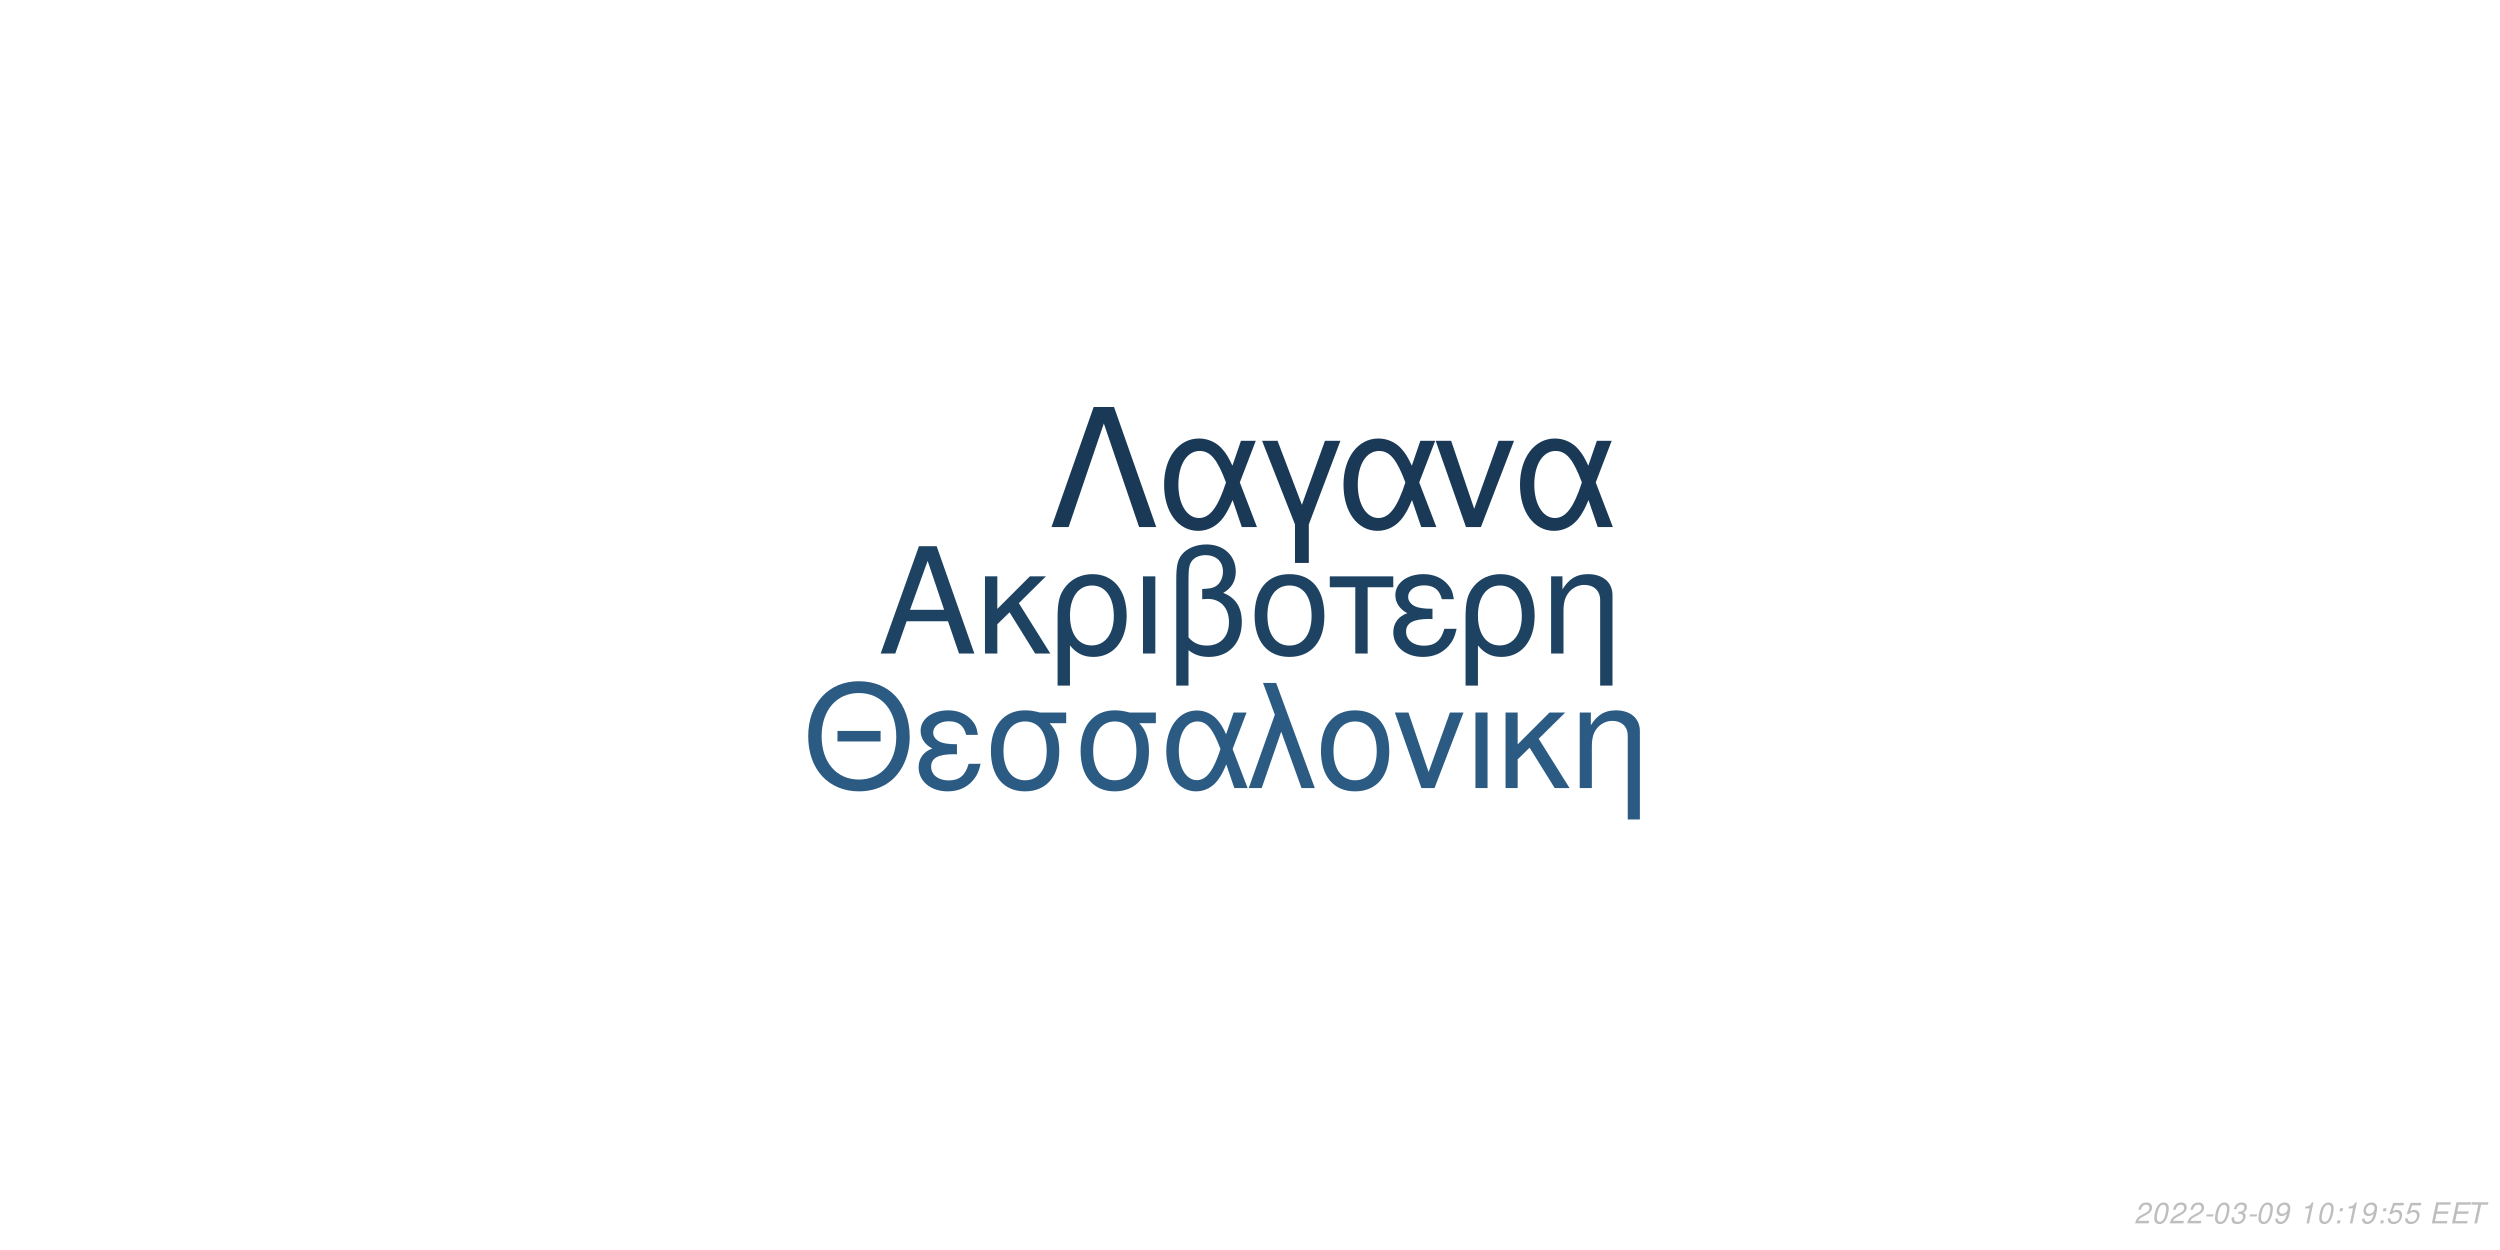
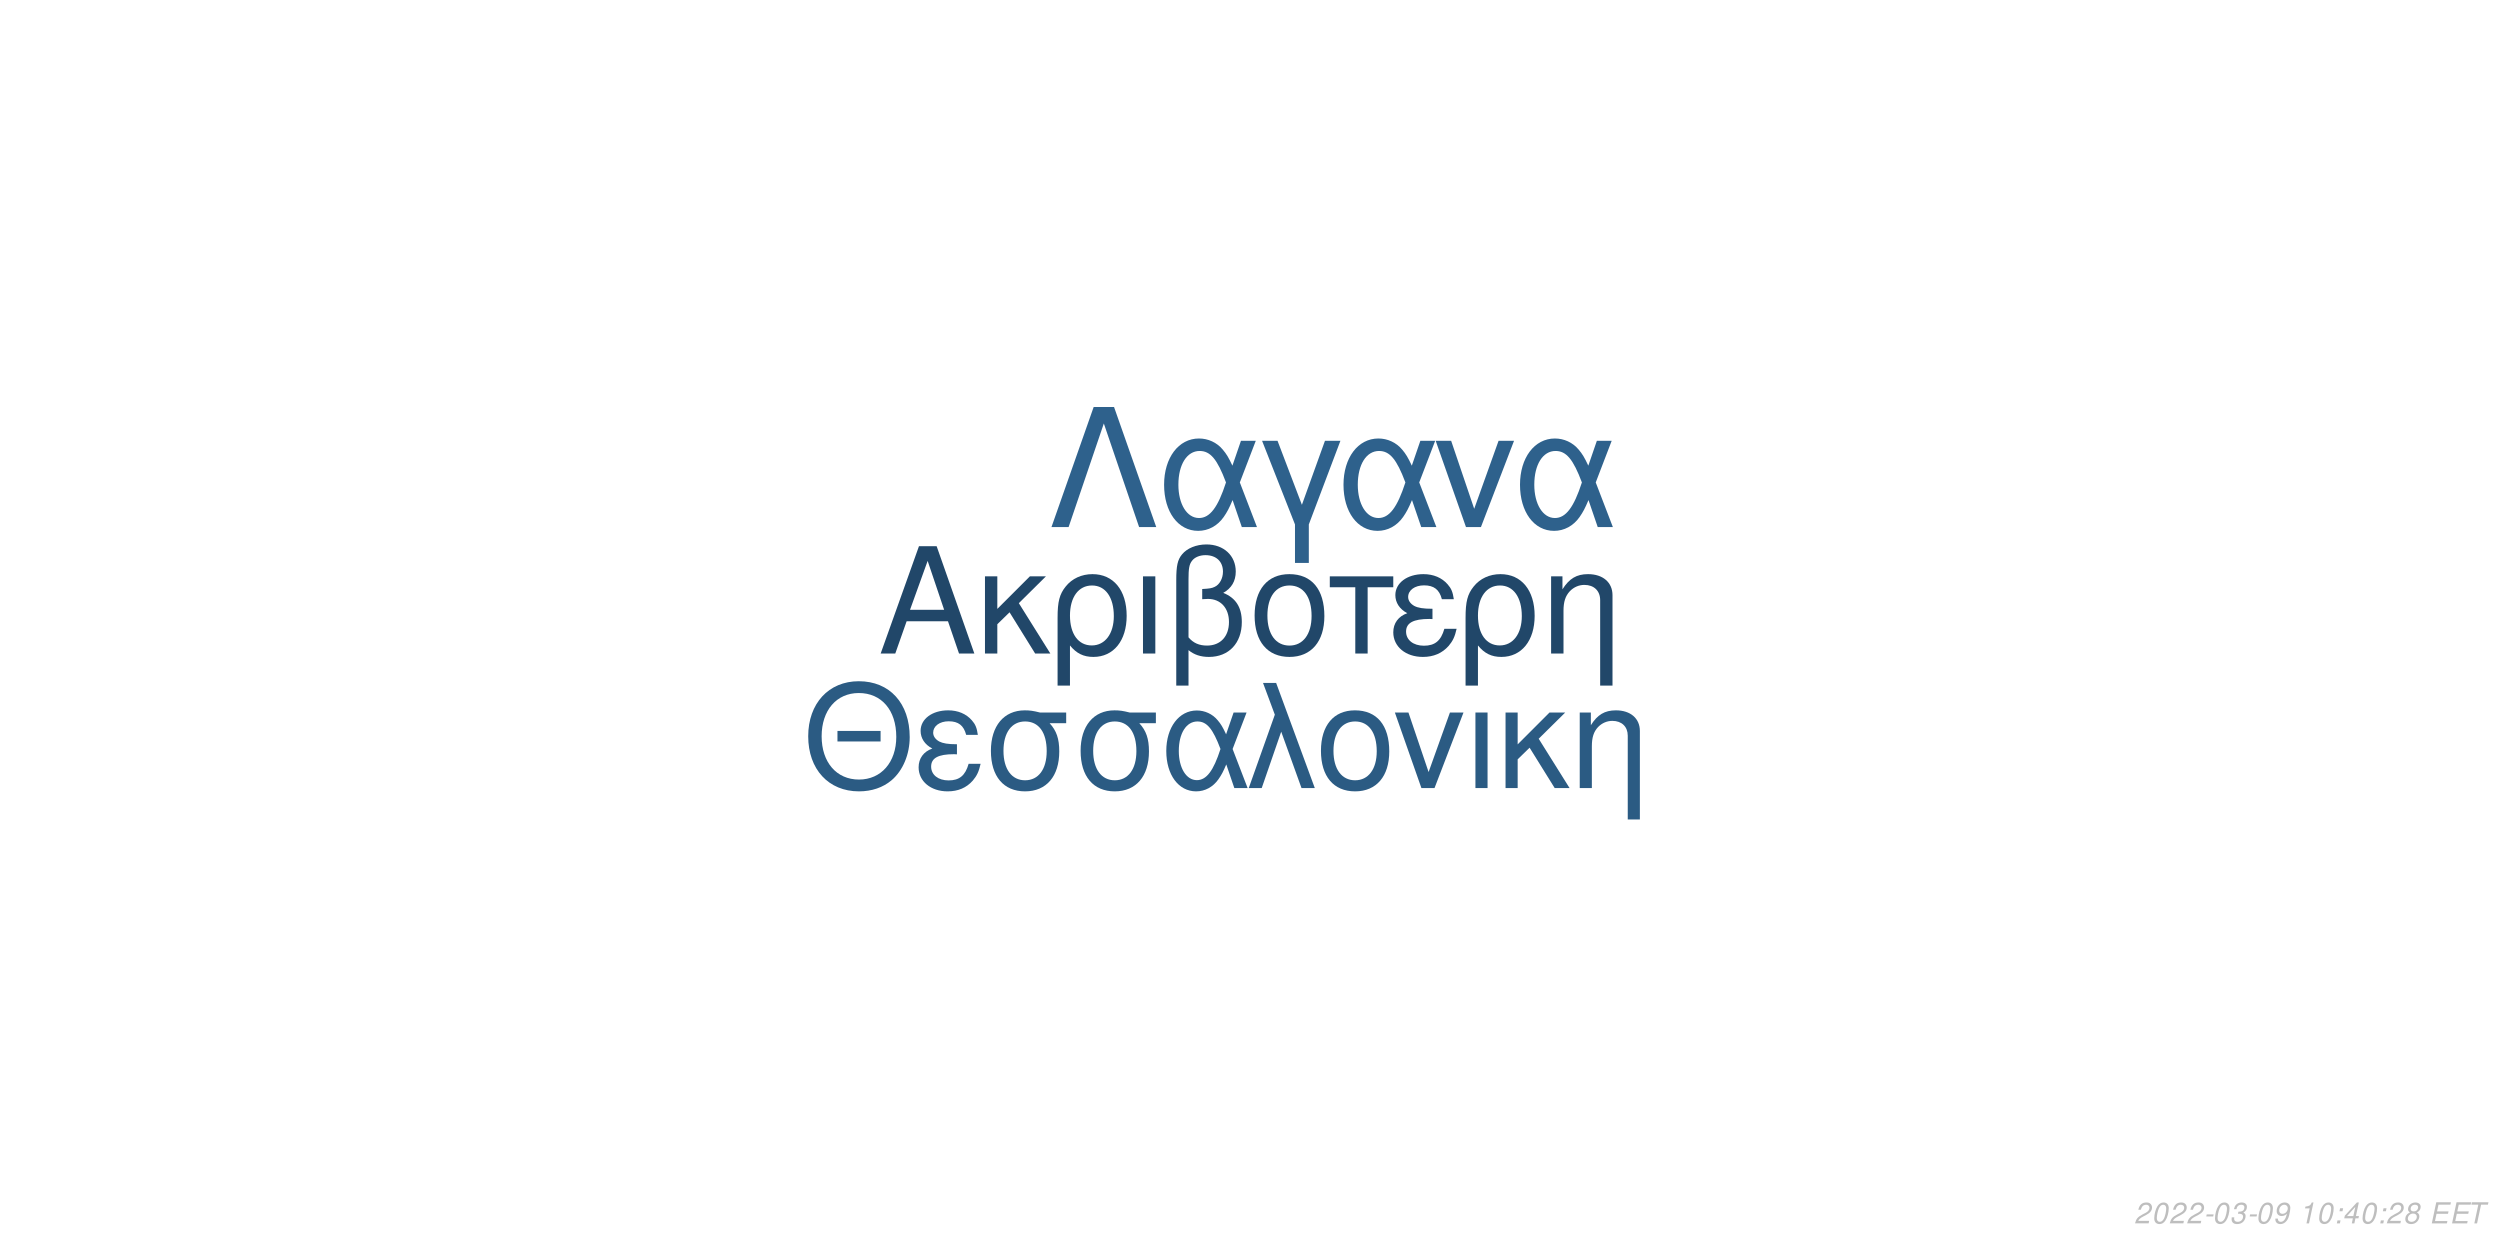
<svg xmlns="http://www.w3.org/2000/svg" xmlns:xlink="http://www.w3.org/1999/xlink" width="864pt" height="432pt" viewBox="0 0 864 432" version="1.1">
  <defs>
    <g>
      <symbol overflow="visible" id="glyph0-0">
        <path style="stroke:none;" d="" />
      </symbol>
      <symbol overflow="visible" id="glyph0-1">
        <path style="stroke:none;" d="M 24.125 -11.141 L 27.938 0 L 33.234 0 L 20.203 -37.094 L 14.094 -37.094 L 0.859 0 L 5.906 0 L 9.828 -11.141 Z M 22.797 -15.109 L 11 -15.109 L 17.094 -32.016 Z M 22.797 -15.109 " />
      </symbol>
      <symbol overflow="visible" id="glyph0-2">
        <path style="stroke:none;" d="M 7.172 -15.422 L 7.172 -26.672 L 2.906 -26.672 L 2.906 0 L 7.172 0 L 7.172 -10.125 L 11.406 -14.25 L 20.25 0 L 25.5 0 L 14.609 -17.406 L 23.969 -26.672 L 18.422 -26.672 Z M 7.172 -15.422 " />
      </symbol>
      <symbol overflow="visible" id="glyph0-3">
        <path style="stroke:none;" d="M 3 11.094 L 7.281 11.094 L 7.281 -2.797 C 9.516 -0.047 11.953 1.172 15.375 1.172 C 22.344 1.172 26.875 -4.422 26.875 -13.031 C 26.875 -21.891 22.297 -27.438 15.062 -27.438 C 11.297 -27.438 7.984 -25.906 5.797 -23.156 C 3.672 -20.516 3 -17.969 3 -12.359 Z M 14.906 -23.516 C 19.547 -23.516 22.438 -19.438 22.438 -12.922 C 22.438 -6.812 19.391 -2.797 14.812 -2.797 C 10.172 -2.797 7.281 -6.766 7.281 -13.125 C 7.281 -19.484 10.234 -23.516 14.906 -23.516 Z M 14.906 -23.516 " />
      </symbol>
      <symbol overflow="visible" id="glyph0-4">
        <path style="stroke:none;" d="M 3.516 0 L 7.781 0 L 7.781 -26.672 L 3.516 -26.672 Z M 3.516 0 " />
      </symbol>
      <symbol overflow="visible" id="glyph0-5">
        <path style="stroke:none;" d="M 4.016 11.094 L 8.25 11.094 L 8.25 -1.172 C 10.172 0.406 12.422 1.172 15.312 1.172 C 22.188 1.172 26.672 -3.609 26.672 -10.891 C 26.672 -15.984 24.578 -19.234 20.25 -20.969 C 23.109 -22.547 24.578 -25.031 24.578 -28.344 C 24.578 -33.844 20.406 -37.703 14.453 -37.703 C 10.938 -37.703 7.734 -36.391 6 -34.25 C 4.484 -32.422 4.016 -30.328 4.016 -25.391 Z M 8.25 -25.656 C 8.25 -29.359 8.5 -30.844 9.469 -32.062 C 10.375 -33.281 12.156 -34 14.094 -34 C 17.812 -34 20.156 -31.812 20.156 -28.297 C 20.156 -25.953 18.984 -23.812 17.297 -23.047 C 16.281 -22.547 15.469 -22.438 12.984 -22.297 L 12.984 -18.781 C 13.734 -18.828 14.344 -18.875 14.969 -18.875 C 19.344 -18.875 22.234 -15.719 22.234 -10.891 C 22.234 -5.906 19.281 -2.75 14.656 -2.75 C 11.953 -2.75 9.922 -3.609 8.25 -5.594 Z M 8.25 -25.656 " />
      </symbol>
      <symbol overflow="visible" id="glyph0-6">
        <path style="stroke:none;" d="M 14.094 -27.438 C 6.562 -27.438 2.094 -22.094 2.094 -13.125 C 2.094 -4.125 6.562 1.172 14.141 1.172 C 21.672 1.172 26.203 -4.172 26.203 -12.922 C 26.203 -22.188 21.828 -27.438 14.094 -27.438 Z M 14.141 -23.516 C 18.938 -23.516 21.781 -19.594 21.781 -12.984 C 21.781 -6.672 18.828 -2.75 14.141 -2.75 C 9.422 -2.75 6.516 -6.672 6.516 -13.125 C 6.516 -19.594 9.422 -23.516 14.141 -23.516 Z M 14.141 -23.516 " />
      </symbol>
      <symbol overflow="visible" id="glyph0-7">
        <path style="stroke:none;" d="M 7.891 0 L 12.156 0 L 12.156 -22.906 L 21.016 -22.906 L 21.016 -26.672 L -0.922 -26.672 L -0.922 -22.906 L 7.891 -22.906 Z M 7.891 0 " />
      </symbol>
      <symbol overflow="visible" id="glyph0-8">
        <path style="stroke:none;" d="M 14.562 -15.469 C 11.344 -15.469 9.562 -15.781 8.297 -16.438 C 6.922 -17.203 6.156 -18.328 6.156 -19.547 C 6.156 -21.891 8.453 -23.562 11.656 -23.562 C 15.062 -23.562 16.953 -22.094 17.812 -18.781 L 21.938 -18.781 C 21.578 -21.266 21.062 -22.5 19.797 -23.922 C 17.812 -26.203 14.906 -27.438 11.453 -27.438 C 5.797 -27.438 1.734 -24.375 1.734 -20.203 C 1.734 -17.609 3.156 -15.375 5.859 -13.938 C 2.797 -12.875 1.016 -10.484 1.016 -7.328 C 1.016 -2.391 5.297 1.172 11.25 1.172 C 14.969 1.172 17.906 -0.109 20.156 -2.641 C 21.578 -4.328 22.297 -5.797 22.906 -8.547 L 18.672 -8.547 C 17.5 -4.422 15.422 -2.703 11.609 -2.703 C 7.938 -2.703 5.438 -4.688 5.438 -7.578 C 5.438 -10.578 7.938 -11.953 13.484 -11.953 C 13.641 -11.953 14.094 -11.953 14.562 -11.906 Z M 14.562 -15.469 " />
      </symbol>
      <symbol overflow="visible" id="glyph0-9">
        <path style="stroke:none;" d="M 3.562 -26.672 L 3.562 0 L 7.844 0 L 7.844 -14.703 C 7.844 -17.906 8.5 -19.891 10.031 -21.531 C 11.406 -22.953 13.188 -23.719 15.062 -23.719 C 18.375 -23.719 20.516 -21.672 20.516 -18.469 L 20.516 11.094 L 24.781 11.094 L 24.781 -20.156 C 24.781 -24.578 21.469 -27.438 16.328 -27.438 C 12.359 -27.438 9.828 -25.906 7.484 -22.188 L 7.484 -26.672 Z M 3.562 -26.672 " />
      </symbol>
      <symbol overflow="visible" id="glyph1-0">
        <path style="stroke:none;" d="" />
      </symbol>
      <symbol overflow="visible" id="glyph1-1">
        <path style="stroke:none;" d="M 26.859 -19.734 L 11.953 -19.734 L 11.953 -16.094 L 26.859 -16.094 Z M 19.328 -36.922 C 8.922 -36.922 1.844 -29.25 1.844 -17.891 C 1.844 -6.484 8.875 1.141 19.391 1.141 C 23.812 1.141 27.703 -0.203 30.641 -2.688 C 34.578 -6.031 36.922 -11.656 36.922 -17.594 C 36.922 -29.297 30 -36.922 19.328 -36.922 Z M 19.328 -32.844 C 27.203 -32.844 32.281 -26.906 32.281 -17.688 C 32.281 -8.922 27.062 -2.938 19.391 -2.938 C 11.609 -2.938 6.484 -8.922 6.484 -17.891 C 6.484 -26.859 11.609 -32.844 19.328 -32.844 Z M 19.328 -32.844 " />
      </symbol>
      <symbol overflow="visible" id="glyph1-2">
        <path style="stroke:none;" d="M 14.25 -15.141 C 11.109 -15.141 9.375 -15.453 8.125 -16.094 C 6.781 -16.844 6.031 -17.938 6.031 -19.141 C 6.031 -21.422 8.266 -23.078 11.406 -23.078 C 14.75 -23.078 16.594 -21.625 17.438 -18.391 L 21.469 -18.391 C 21.125 -20.828 20.625 -22.031 19.391 -23.422 C 17.438 -25.656 14.594 -26.859 11.219 -26.859 C 5.688 -26.859 1.688 -23.875 1.688 -19.781 C 1.688 -17.234 3.094 -15.047 5.734 -13.656 C 2.734 -12.609 1 -10.266 1 -7.172 C 1 -2.344 5.188 1.141 11.016 1.141 C 14.656 1.141 17.547 -0.094 19.734 -2.594 C 21.125 -4.234 21.828 -5.688 22.422 -8.375 L 18.281 -8.375 C 17.141 -4.328 15.094 -2.641 11.359 -2.641 C 7.766 -2.641 5.328 -4.578 5.328 -7.422 C 5.328 -10.359 7.766 -11.703 13.203 -11.703 C 13.359 -11.703 13.797 -11.703 14.25 -11.656 Z M 14.25 -15.141 " />
      </symbol>
      <symbol overflow="visible" id="glyph1-3">
        <path style="stroke:none;" d="M 29 -26.109 L 19.938 -26.109 C 17.594 -26.703 16.438 -26.859 14.703 -26.859 C 7.469 -26.859 2.984 -21.469 2.984 -12.859 C 2.984 -4.031 7.375 1.141 14.797 1.141 C 22.172 1.141 26.609 -4.078 26.609 -12.656 C 26.609 -17.047 25.656 -19.828 23.266 -22.422 L 29 -22.422 Z M 14.797 -23.016 C 19.531 -23.016 22.266 -19.234 22.266 -12.75 C 22.266 -6.531 19.438 -2.688 14.797 -2.688 C 10.172 -2.688 7.328 -6.531 7.328 -12.859 C 7.328 -19.188 10.172 -23.016 14.797 -23.016 Z M 14.797 -23.016 " />
      </symbol>
      <symbol overflow="visible" id="glyph1-4">
        <path style="stroke:none;" d="M 29.344 -26.109 L 24.859 -26.109 L 22.266 -18.578 C 21.125 -21.031 20.484 -22.125 19.328 -23.469 C 17.547 -25.609 14.906 -26.812 12.156 -26.812 C 5.984 -26.812 1.594 -20.984 1.594 -12.812 C 1.594 -4.578 5.828 1.141 11.906 1.141 C 14.953 1.141 17.734 -0.344 19.625 -3.047 C 20.672 -4.531 21.281 -5.688 22.328 -8.172 L 25.109 0 L 29.703 0 L 24.516 -13.5 Z M 20.328 -13.5 C 17.891 -5.922 15.453 -2.734 12.156 -2.734 C 8.516 -2.734 5.922 -6.922 5.922 -12.812 C 5.922 -18.938 8.516 -23.016 12.359 -23.016 C 15.594 -23.016 17.688 -20.531 20.328 -13.5 Z M 20.328 -13.5 " />
      </symbol>
      <symbol overflow="visible" id="glyph1-5">
        <path style="stroke:none;" d="M 1.094 0 L 5.578 0 L 12.312 -19.484 L 19.328 0 L 23.922 0 L 10.562 -36.328 L 6.031 -36.328 L 10.109 -25.359 Z M 1.094 0 " />
      </symbol>
      <symbol overflow="visible" id="glyph1-6">
        <path style="stroke:none;" d="M 13.797 -26.859 C 6.422 -26.859 2.047 -21.625 2.047 -12.859 C 2.047 -4.031 6.422 1.141 13.859 1.141 C 21.234 1.141 25.656 -4.078 25.656 -12.656 C 25.656 -21.719 21.375 -26.859 13.797 -26.859 Z M 13.859 -23.016 C 18.531 -23.016 21.328 -19.188 21.328 -12.703 C 21.328 -6.531 18.438 -2.688 13.859 -2.688 C 9.219 -2.688 6.375 -6.531 6.375 -12.859 C 6.375 -19.188 9.219 -23.016 13.859 -23.016 Z M 13.859 -23.016 " />
      </symbol>
      <symbol overflow="visible" id="glyph1-7">
        <path style="stroke:none;" d="M 14.297 0 L 24.312 -26.109 L 19.625 -26.109 L 12.25 -5.531 L 5.281 -26.109 L 0.594 -26.109 L 9.766 0 Z M 14.297 0 " />
      </symbol>
      <symbol overflow="visible" id="glyph1-8">
        <path style="stroke:none;" d="M 3.438 0 L 7.625 0 L 7.625 -26.109 L 3.438 -26.109 Z M 3.438 0 " />
      </symbol>
      <symbol overflow="visible" id="glyph1-9">
        <path style="stroke:none;" d="M 7.031 -15.094 L 7.031 -26.109 L 2.844 -26.109 L 2.844 0 L 7.031 0 L 7.031 -9.922 L 11.156 -13.953 L 19.828 0 L 24.969 0 L 14.297 -17.047 L 23.469 -26.109 L 18.031 -26.109 Z M 7.031 -15.094 " />
      </symbol>
      <symbol overflow="visible" id="glyph1-10">
        <path style="stroke:none;" d="M 3.484 -26.109 L 3.484 0 L 7.672 0 L 7.672 -14.406 C 7.672 -17.547 8.328 -19.484 9.812 -21.078 C 11.156 -22.469 12.906 -23.219 14.75 -23.219 C 17.984 -23.219 20.078 -21.234 20.078 -18.094 L 20.078 10.859 L 24.266 10.859 L 24.266 -19.734 C 24.266 -24.062 21.031 -26.859 16 -26.859 C 12.109 -26.859 9.609 -25.359 7.328 -21.719 L 7.328 -26.109 Z M 3.484 -26.109 " />
      </symbol>
      <symbol overflow="visible" id="glyph2-0">
        <path style="stroke:none;" d="" />
      </symbol>
      <symbol overflow="visible" id="glyph2-1">
        <path style="stroke:none;" d="M 22.531 -41.484 L 15.484 -41.484 L 0.906 0 L 6.828 0 L 19 -35.797 L 31.188 0 L 37.109 0 Z M 22.531 -41.484 " />
      </symbol>
      <symbol overflow="visible" id="glyph2-2">
        <path style="stroke:none;" d="M 33.516 -29.812 L 28.391 -29.812 L 25.438 -21.219 C 24.125 -24.016 23.391 -25.266 22.078 -26.797 C 20.031 -29.25 17.016 -30.609 13.891 -30.609 C 6.828 -30.609 1.828 -23.953 1.828 -14.625 C 1.828 -5.234 6.656 1.312 13.594 1.312 C 17.078 1.312 20.266 -0.391 22.422 -3.469 C 23.609 -5.172 24.297 -6.484 25.5 -9.328 L 28.688 0 L 33.922 0 L 28 -15.422 Z M 23.219 -15.422 C 20.422 -6.766 17.641 -3.125 13.891 -3.125 C 9.734 -3.125 6.766 -7.906 6.766 -14.625 C 6.766 -21.625 9.734 -26.297 14.109 -26.297 C 17.812 -26.297 20.203 -23.453 23.219 -15.422 Z M 23.219 -15.422 " />
      </symbol>
      <symbol overflow="visible" id="glyph2-3">
        <path style="stroke:none;" d="M 12.062 12.406 L 16.844 12.406 L 16.844 -0.906 L 27.766 -29.812 L 22.422 -29.812 L 14.453 -7.688 L 6.031 -29.812 L 0.688 -29.812 L 12.062 -0.906 Z M 12.062 12.406 " />
      </symbol>
      <symbol overflow="visible" id="glyph2-4">
        <path style="stroke:none;" d="M 16.328 0 L 27.766 -29.812 L 22.422 -29.812 L 14 -6.312 L 6.031 -29.812 L 0.688 -29.812 L 11.156 0 Z M 16.328 0 " />
      </symbol>
      <symbol overflow="visible" id="glyph3-0">
        <path style="stroke:none;" d="" />
      </symbol>
      <symbol overflow="visible" id="glyph3-1">
        <path style="stroke:none;" d="M 5.234 -0.875 L 1.469 -0.875 C 1.641 -1.375 2.203 -1.891 3.109 -2.344 L 4.234 -2.938 C 5.562 -3.625 6.219 -4.469 6.219 -5.484 C 6.219 -5.938 6.062 -6.359 5.797 -6.656 C 5.469 -7.047 4.984 -7.234 4.312 -7.234 C 2.766 -7.234 1.891 -6.453 1.484 -4.734 L 2.375 -4.734 C 2.484 -5.188 2.609 -5.484 2.797 -5.75 C 3.094 -6.203 3.609 -6.453 4.188 -6.453 C 4.891 -6.453 5.344 -6.031 5.344 -5.375 C 5.344 -4.703 4.859 -4.094 4.016 -3.656 L 2.984 -3.125 C 1.234 -2.188 0.797 -1.656 0.344 -0.016 L 5.047 -0.016 Z M 5.234 -0.875 " />
      </symbol>
      <symbol overflow="visible" id="glyph3-2">
        <path style="stroke:none;" d="M 4.203 -7.234 C 3.375 -7.234 2.688 -6.812 2.125 -5.984 C 1.484 -5.047 0.984 -3.188 0.984 -1.734 C 0.984 -1.109 1.172 -0.562 1.484 -0.266 C 1.797 0.047 2.281 0.234 2.766 0.234 C 3.625 0.234 4.281 -0.156 4.859 -1.016 C 5.516 -1.953 6 -3.797 6 -5.266 C 6 -6.5 5.328 -7.234 4.203 -7.234 Z M 4.094 -6.453 C 4.734 -6.453 5.125 -5.984 5.125 -5.156 C 5.125 -4.203 4.781 -2.625 4.406 -1.812 C 3.984 -0.938 3.516 -0.547 2.875 -0.547 C 2.25 -0.547 1.875 -1.031 1.875 -1.828 C 1.875 -2.797 2.203 -4.344 2.594 -5.203 C 2.984 -6.047 3.453 -6.453 4.094 -6.453 Z M 4.094 -6.453 " />
      </symbol>
      <symbol overflow="visible" id="glyph3-3">
        <path style="stroke:none;" d="M 3.516 -3.125 L 1.125 -3.125 L 0.969 -2.406 L 3.359 -2.406 Z M 3.516 -3.125 " />
      </symbol>
      <symbol overflow="visible" id="glyph3-4">
        <path style="stroke:none;" d="M 2.922 -3.312 C 3.125 -3.344 3.234 -3.344 3.375 -3.344 C 4.203 -3.344 4.688 -3 4.688 -2.406 C 4.688 -1.312 3.906 -0.547 2.781 -0.547 C 2.047 -0.547 1.594 -0.938 1.594 -1.562 C 1.594 -1.719 1.609 -1.844 1.656 -2.094 L 0.766 -2.094 C 0.734 -1.797 0.719 -1.641 0.719 -1.469 C 0.719 -0.375 1.406 0.234 2.641 0.234 C 3.547 0.234 4.297 -0.078 4.812 -0.656 C 5.266 -1.156 5.562 -1.875 5.562 -2.547 C 5.562 -3.125 5.344 -3.453 4.797 -3.734 C 5.641 -4.234 6.016 -4.844 6.016 -5.734 C 6.016 -6.656 5.312 -7.234 4.203 -7.234 C 3.375 -7.234 2.672 -6.938 2.188 -6.375 C 1.891 -6.031 1.703 -5.641 1.516 -4.906 L 2.391 -4.906 C 2.5 -5.359 2.594 -5.594 2.734 -5.812 C 3.047 -6.234 3.516 -6.453 4.078 -6.453 C 4.734 -6.453 5.141 -6.125 5.141 -5.578 C 5.141 -5.188 5.016 -4.797 4.797 -4.547 C 4.516 -4.234 4 -4.062 3.266 -4.062 L 3.078 -4.062 Z M 2.922 -3.312 " />
      </symbol>
      <symbol overflow="visible" id="glyph3-5">
        <path style="stroke:none;" d="M 0.844 -1.656 C 0.844 -1.547 0.844 -1.438 0.844 -1.375 C 0.844 -0.406 1.531 0.234 2.578 0.234 C 3.203 0.234 3.766 0.016 4.297 -0.438 C 4.938 -1 5.312 -1.656 5.594 -2.719 C 5.844 -3.672 6.016 -4.766 6.016 -5.375 C 6.016 -5.844 5.844 -6.328 5.547 -6.656 C 5.203 -7.031 4.703 -7.234 4.062 -7.234 C 2.516 -7.234 1.297 -5.938 1.297 -4.266 C 1.297 -3.203 1.984 -2.547 3.047 -2.547 C 3.484 -2.547 3.953 -2.672 4.281 -2.891 C 4.406 -2.984 4.547 -3.078 4.828 -3.344 C 4.438 -1.484 3.703 -0.547 2.703 -0.547 C 2.109 -0.547 1.719 -0.938 1.719 -1.547 L 1.719 -1.656 Z M 3.953 -6.453 C 4.625 -6.453 5.141 -5.953 5.141 -5.281 C 5.141 -4.188 4.312 -3.312 3.297 -3.312 C 2.594 -3.312 2.172 -3.734 2.172 -4.453 C 2.172 -5.562 2.984 -6.453 3.953 -6.453 Z M 3.953 -6.453 " />
      </symbol>
      <symbol overflow="visible" id="glyph3-6">
        <path style="stroke:none;" d="" />
      </symbol>
      <symbol overflow="visible" id="glyph3-7">
        <path style="stroke:none;" d="M 3.703 -5.188 L 2.594 0 L 3.469 0 L 5.016 -7.234 L 4.438 -7.234 C 3.906 -6.156 3.688 -6.016 2.234 -5.812 L 2.109 -5.188 Z M 3.703 -5.188 " />
      </symbol>
      <symbol overflow="visible" id="glyph3-8">
        <path style="stroke:none;" d="M 2.359 -1.031 L 1.312 -1.031 L 1.094 0 L 2.141 0 Z M 3.266 -5.234 L 2.219 -5.234 L 2 -4.203 L 3.047 -4.203 Z M 3.266 -5.234 " />
      </symbol>
      <symbol overflow="visible" id="glyph3-9">
-         <path style="stroke:none;" d="M 6.297 -7.094 L 2.594 -7.094 L 1.234 -3.234 L 2.047 -3.234 C 2.656 -3.766 2.938 -3.906 3.531 -3.906 C 4.328 -3.906 4.797 -3.453 4.797 -2.688 C 4.797 -1.438 3.969 -0.547 2.828 -0.547 C 2.031 -0.547 1.609 -0.938 1.578 -1.734 L 0.703 -1.734 L 0.703 -1.516 C 0.703 -0.938 0.844 -0.547 1.188 -0.266 C 1.562 0.062 2.078 0.234 2.703 0.234 C 3.656 0.234 4.391 -0.156 4.984 -0.922 C 5.422 -1.5 5.672 -2.234 5.672 -2.953 C 5.672 -4 4.938 -4.672 3.812 -4.672 C 3.328 -4.672 2.906 -4.547 2.406 -4.234 L 3.109 -6.219 L 6.109 -6.219 Z M 6.297 -7.094 " />
+         <path style="stroke:none;" d="M 3.625 -1.75 L 3.266 0 L 4.141 0 L 4.516 -1.75 L 5.562 -1.75 L 5.734 -2.531 L 4.688 -2.531 L 5.688 -7.234 L 5.016 -7.234 L 0.844 -2.672 L 0.641 -1.75 Z M 3.797 -2.531 L 1.594 -2.531 L 4.469 -5.703 Z M 3.797 -2.531 " />
      </symbol>
      <symbol overflow="visible" id="glyph3-10">
+         <path style="stroke:none;" d="M 4.766 -3.797 C 5.078 -3.969 5.234 -4.078 5.438 -4.234 C 5.812 -4.594 6.062 -5.172 6.062 -5.734 C 6.062 -6.625 5.344 -7.234 4.266 -7.234 C 2.812 -7.234 1.703 -6.219 1.703 -4.875 C 1.703 -4.406 1.875 -4.125 2.359 -3.812 C 1.297 -3.312 0.75 -2.516 0.75 -1.469 C 0.75 -0.438 1.547 0.234 2.812 0.234 C 3.656 0.234 4.359 -0.094 4.938 -0.734 C 5.359 -1.234 5.609 -1.859 5.609 -2.438 C 5.609 -3.047 5.312 -3.516 4.766 -3.797 Z M 4.109 -6.453 C 4.797 -6.453 5.188 -6.125 5.188 -5.578 C 5.188 -5.266 5.062 -4.922 4.859 -4.672 C 4.562 -4.312 4.188 -4.156 3.656 -4.156 C 2.984 -4.156 2.594 -4.453 2.594 -4.984 C 2.594 -5.859 3.203 -6.453 4.109 -6.453 Z M 3.453 -3.406 C 4.234 -3.406 4.734 -2.984 4.734 -2.312 C 4.734 -1.312 3.922 -0.547 2.875 -0.547 C 2.125 -0.547 1.625 -0.969 1.625 -1.625 C 1.625 -2.609 2.438 -3.406 3.453 -3.406 Z M 3.453 -3.406 " />
+       </symbol>
+       <symbol overflow="visible" id="glyph3-11">
        <path style="stroke:none;" d="M 2.547 -3.312 L 6.5 -3.312 L 6.688 -4.141 L 2.719 -4.141 L 3.219 -6.469 L 7.344 -6.469 L 7.516 -7.297 L 2.453 -7.297 L 0.906 0 L 6.125 0 L 6.297 -0.812 L 2.016 -0.812 Z M 2.547 -3.312 " />
      </symbol>
-       <symbol overflow="visible" id="glyph3-11">
+       <symbol overflow="visible" id="glyph3-12">
        <path style="stroke:none;" d="M 4.938 -6.469 L 7.312 -6.469 L 7.484 -7.297 L 1.75 -7.297 L 1.578 -6.469 L 3.984 -6.469 L 2.609 0 L 3.547 0 Z M 4.938 -6.469 " />
      </symbol>
    </g>
  </defs>
  <g id="surface1">
    <rect x="0" y="0" width="864" height="432" style="fill:rgb(100%,100%,100%);fill-opacity:1;stroke:none;" />
-     <g style="fill:rgb(11.765%,25.882%,38.039%);fill-opacity:1;">
+     <g style="fill:rgb(12.941%,27.843%,41.176%);fill-opacity:1;">
      <use xlink:href="#glyph0-1" x="303.5" y="225.861" />
      <use xlink:href="#glyph0-2" x="337.5" y="225.861" />
      <use xlink:href="#glyph0-3" x="362.5" y="225.861" />
      <use xlink:href="#glyph0-4" x="391.5" y="225.861" />
      <use xlink:href="#glyph0-5" x="402.5" y="225.861" />
      <use xlink:href="#glyph0-6" x="431.5" y="225.861" />
      <use xlink:href="#glyph0-7" x="460.5" y="225.861" />
      <use xlink:href="#glyph0-8" x="480.5" y="225.861" />
      <use xlink:href="#glyph0-3" x="503.5" y="225.861" />
      <use xlink:href="#glyph0-9" x="532.5" y="225.861" />
    </g>
    <g style="fill:rgb(16.863%,35.686%,51.373%);fill-opacity:1;">
      <use xlink:href="#glyph1-1" x="277.473" y="272.354" />
      <use xlink:href="#glyph1-2" x="316.473" y="272.354" />
      <use xlink:href="#glyph1-3" x="339.473" y="272.354" />
      <use xlink:href="#glyph1-3" x="370.473" y="272.354" />
      <use xlink:href="#glyph1-4" x="401.473" y="272.354" />
      <use xlink:href="#glyph1-5" x="430.473" y="272.354" />
      <use xlink:href="#glyph1-6" x="454.473" y="272.354" />
      <use xlink:href="#glyph1-7" x="481.473" y="272.354" />
      <use xlink:href="#glyph1-8" x="506.473" y="272.354" />
      <use xlink:href="#glyph1-9" x="517.473" y="272.354" />
      <use xlink:href="#glyph1-10" x="542.473" y="272.354" />
    </g>
-     <g style="fill:rgb(10.196%,22.353%,33.725%);fill-opacity:1;">
+     <g style="fill:rgb(18.039%,38.039%,54.902%);fill-opacity:1;">
      <use xlink:href="#glyph2-1" x="362.484" y="182.152" />
      <use xlink:href="#glyph2-2" x="400.484" y="182.152" />
      <use xlink:href="#glyph2-3" x="435.484" y="182.152" />
      <use xlink:href="#glyph2-2" x="462.484" y="182.152" />
      <use xlink:href="#glyph2-4" x="495.484" y="182.152" />
      <use xlink:href="#glyph2-2" x="523.484" y="182.152" />
    </g>
    <g style="fill:rgb(74.51%,74.51%,74.51%);fill-opacity:1;">
      <use xlink:href="#glyph3-1" x="737.52" y="422.81" />
      <use xlink:href="#glyph3-2" x="743.52" y="422.81" />
      <use xlink:href="#glyph3-1" x="749.52" y="422.81" />
      <use xlink:href="#glyph3-1" x="755.52" y="422.81" />
      <use xlink:href="#glyph3-3" x="761.52" y="422.81" />
      <use xlink:href="#glyph3-2" x="764.52" y="422.81" />
      <use xlink:href="#glyph3-4" x="770.52" y="422.81" />
      <use xlink:href="#glyph3-3" x="776.52" y="422.81" />
      <use xlink:href="#glyph3-2" x="779.52" y="422.81" />
      <use xlink:href="#glyph3-5" x="785.52" y="422.81" />
      <use xlink:href="#glyph3-6" x="791.52" y="422.81" />
      <use xlink:href="#glyph3-7" x="794.52" y="422.81" />
      <use xlink:href="#glyph3-2" x="800.52" y="422.81" />
      <use xlink:href="#glyph3-8" x="806.52" y="422.81" />
-       <use xlink:href="#glyph3-7" x="809.52" y="422.81" />
-       <use xlink:href="#glyph3-5" x="815.52" y="422.81" />
+       <use xlink:href="#glyph3-9" x="809.52" y="422.81" />
+       <use xlink:href="#glyph3-2" x="815.52" y="422.81" />
      <use xlink:href="#glyph3-8" x="821.52" y="422.81" />
-       <use xlink:href="#glyph3-9" x="824.52" y="422.81" />
-       <use xlink:href="#glyph3-9" x="830.52" y="422.81" />
+       <use xlink:href="#glyph3-1" x="824.52" y="422.81" />
+       <use xlink:href="#glyph3-10" x="830.52" y="422.81" />
      <use xlink:href="#glyph3-6" x="836.52" y="422.81" />
-       <use xlink:href="#glyph3-10" x="839.52" y="422.81" />
-       <use xlink:href="#glyph3-10" x="846.52" y="422.81" />
-       <use xlink:href="#glyph3-11" x="852.52" y="422.81" />
+       <use xlink:href="#glyph3-11" x="839.52" y="422.81" />
+       <use xlink:href="#glyph3-11" x="846.52" y="422.81" />
+       <use xlink:href="#glyph3-12" x="852.52" y="422.81" />
    </g>
  </g>
</svg>
